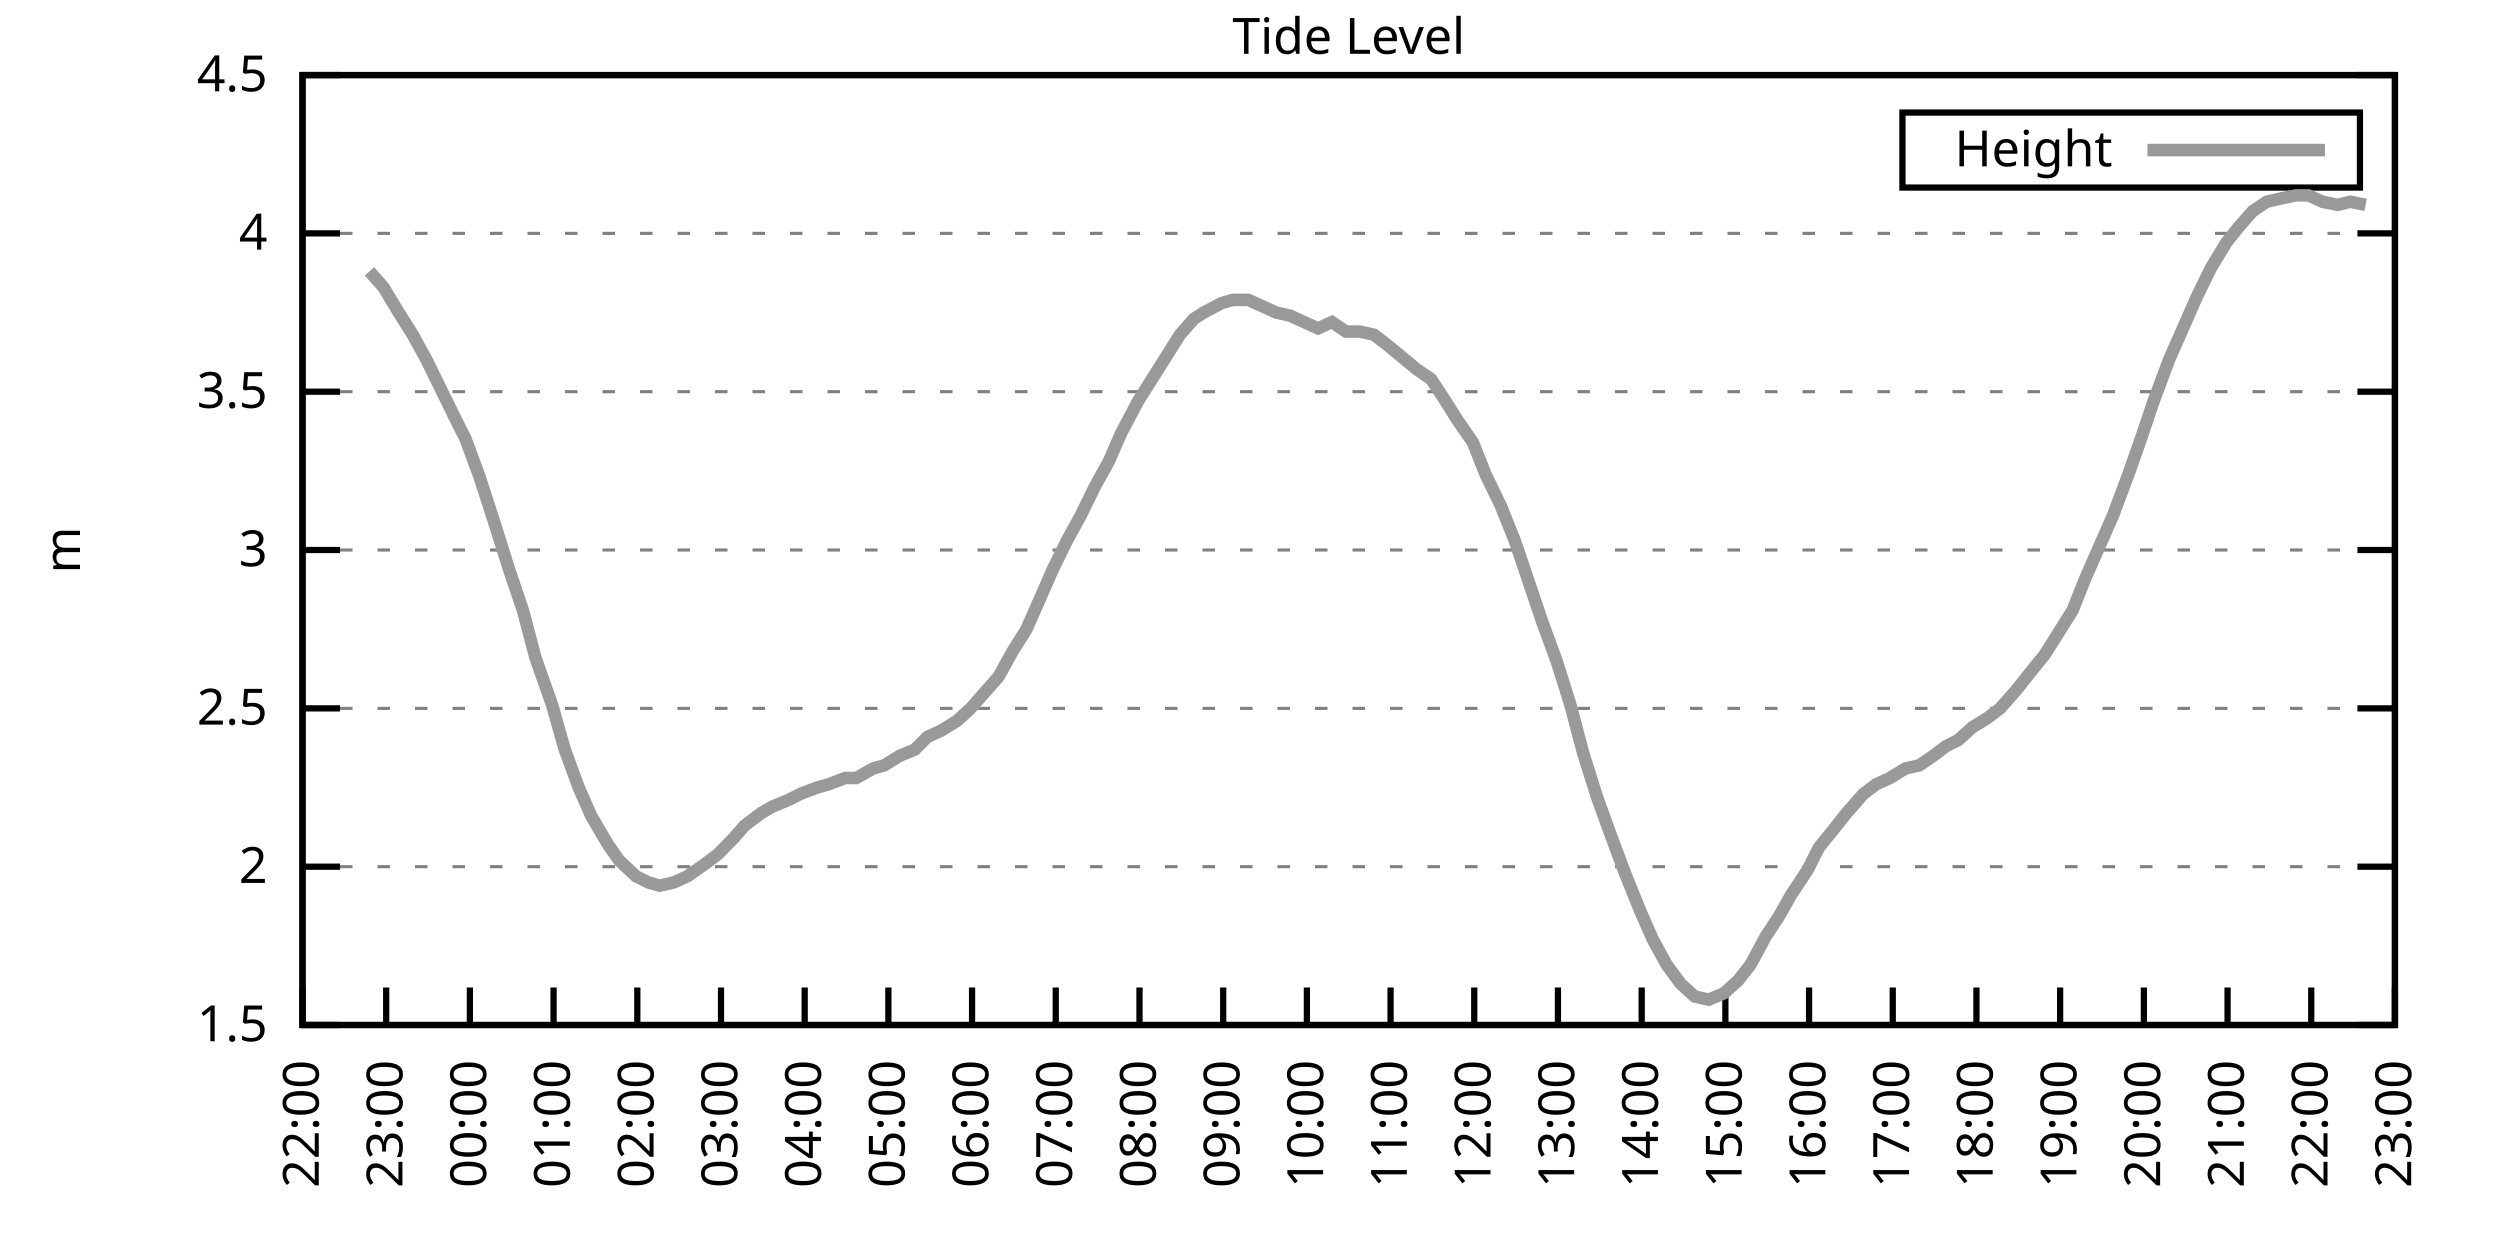
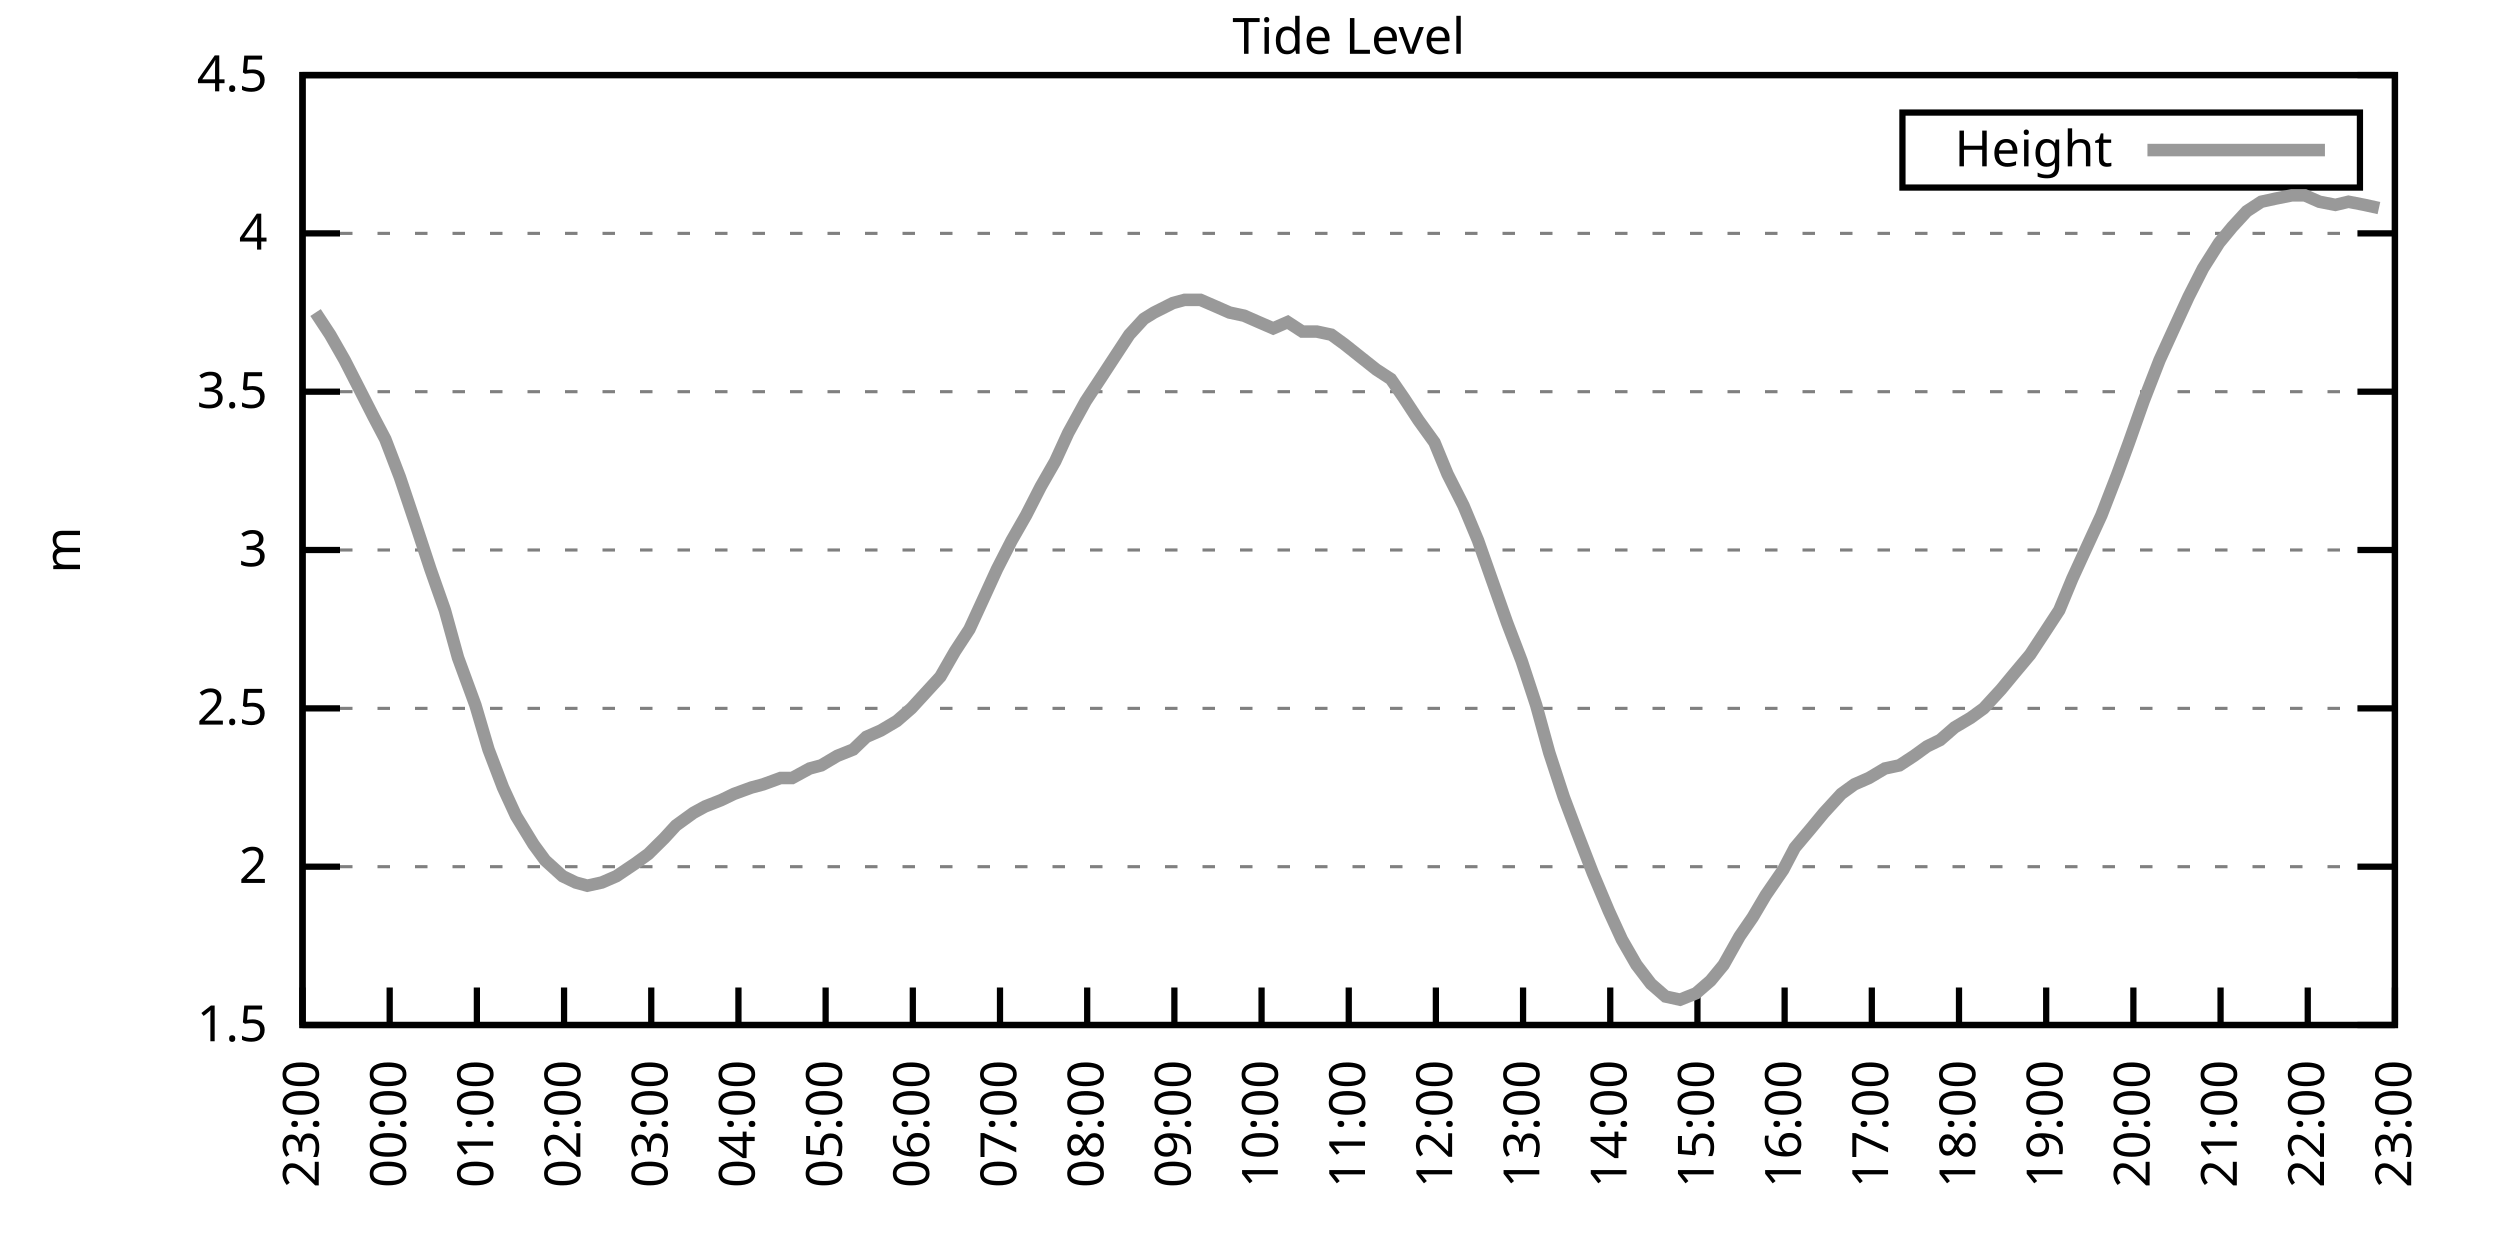
<svg xmlns="http://www.w3.org/2000/svg" xmlns:xlink="http://www.w3.org/1999/xlink" width="400" height="200" viewBox="0 0 400 200">
  <g id="gnuplot_canvas">
    <rect x="0" y="0" width="400" height="200" fill="none" />
    <defs>
      <circle id="gpDot" r="0.5" stroke-width="0.5" stroke="currentColor" />
      <path id="gpPt0" stroke-width="0.333" stroke="currentColor" d="M-1,0 h2 M0,-1 v2" />
      <path id="gpPt1" stroke-width="0.333" stroke="currentColor" d="M-1,-1 L1,1 M1,-1 L-1,1" />
      <path id="gpPt2" stroke-width="0.333" stroke="currentColor" d="M-1,0 L1,0 M0,-1 L0,1 M-1,-1 L1,1 M-1,1 L1,-1" />
      <rect id="gpPt3" stroke-width="0.333" stroke="currentColor" x="-1" y="-1" width="2" height="2" />
      <rect id="gpPt4" stroke-width="0.333" stroke="currentColor" fill="currentColor" x="-1" y="-1" width="2" height="2" />
      <circle id="gpPt5" stroke-width="0.333" stroke="currentColor" cx="0" cy="0" r="1" />
      <use xlink:href="#gpPt5" id="gpPt6" fill="currentColor" stroke="none" />
      <path id="gpPt7" stroke-width="0.333" stroke="currentColor" d="M0,-1.33 L-1.33,0.67 L1.33,0.67 z" />
      <use xlink:href="#gpPt7" id="gpPt8" fill="currentColor" stroke="none" />
      <use xlink:href="#gpPt7" id="gpPt9" stroke="currentColor" transform="rotate(180)" />
      <use xlink:href="#gpPt9" id="gpPt10" fill="currentColor" stroke="none" />
      <use xlink:href="#gpPt3" id="gpPt11" stroke="currentColor" transform="rotate(45)" />
      <use xlink:href="#gpPt11" id="gpPt12" fill="currentColor" stroke="none" />
      <path id="gpPt13" stroke-width="0.333" stroke="currentColor" d="M0,1.330 L1.265,0.411 L0.782,-1.067 L-0.782,-1.076 L-1.265,0.411 z" />
      <use xlink:href="#gpPt13" id="gpPt14" fill="currentColor" stroke="none" />
      <filter id="textbox" filterUnits="objectBoundingBox" x="0" y="0" height="1" width="1">
        <feFlood flood-color="white" flood-opacity="1" result="bgnd" />
        <feComposite in="SourceGraphic" in2="bgnd" operator="atop" />
      </filter>
      <filter id="greybox" filterUnits="objectBoundingBox" x="0" y="0" height="1" width="1">
        <feFlood flood-color="lightgrey" flood-opacity="1" result="grey" />
        <feComposite in="SourceGraphic" in2="grey" operator="atop" />
      </filter>
    </defs>
    <g fill="none" color="white" stroke="currentColor" stroke-width="1.00" stroke-linecap="butt" stroke-linejoin="miter">
</g>
    <g fill="none" color="black" stroke="currentColor" stroke-width="1.00" stroke-linecap="butt" stroke-linejoin="miter">
      <g stroke="none" shape-rendering="crispEdges">
        <polygon fill="rgb(255, 255, 255)" points="48.40,164.00 383.18,164.00 383.18,12.02 48.40,12.02 " />
      </g>
    </g>
    <g fill="none" color="black" stroke="currentColor" stroke-width="1.00" stroke-linecap="butt" stroke-linejoin="miter">
</g>
    <g fill="none" color="black" stroke="black" stroke-width="0.50" stroke-linecap="butt" stroke-linejoin="miter">
</g>
    <g fill="none" color="gray" stroke="currentColor" stroke-width="0.50" stroke-linecap="butt" stroke-linejoin="miter">
      <path stroke="gray" stroke-dasharray="2,4" class="gridline" d="M48.40,164.00 L383.19,164.00  " />
    </g>
    <g fill="none" color="gray" stroke="gray" stroke-width="1.00" stroke-linecap="butt" stroke-linejoin="miter">
</g>
    <g fill="none" color="black" stroke="currentColor" stroke-width="1.00" stroke-linecap="butt" stroke-linejoin="miter">
      <path stroke="black" d="M48.40,164.00 L54.40,164.00 M383.19,164.00 L377.19,164.00  " />
      <g transform="translate(42.80,166.60)" stroke="none" fill="black" font-family="Sans" font-size="8.00" text-anchor="end">
        <text>
          <tspan font-family="Sans"> 1.5</tspan>
        </text>
      </g>
    </g>
    <g fill="none" color="black" stroke="currentColor" stroke-width="1.00" stroke-linecap="butt" stroke-linejoin="miter">
</g>
    <g fill="none" color="black" stroke="black" stroke-width="0.50" stroke-linecap="butt" stroke-linejoin="miter">
</g>
    <g fill="none" color="gray" stroke="currentColor" stroke-width="0.50" stroke-linecap="butt" stroke-linejoin="miter">
      <path stroke="gray" stroke-dasharray="2,4" class="gridline" d="M48.40,138.67 L383.19,138.67  " />
    </g>
    <g fill="none" color="gray" stroke="gray" stroke-width="1.00" stroke-linecap="butt" stroke-linejoin="miter">
</g>
    <g fill="none" color="black" stroke="currentColor" stroke-width="1.00" stroke-linecap="butt" stroke-linejoin="miter">
      <path stroke="black" d="M48.40,138.67 L54.40,138.67 M383.19,138.67 L377.19,138.67  " />
      <g transform="translate(42.80,141.27)" stroke="none" fill="black" font-family="Sans" font-size="8.00" text-anchor="end">
        <text>
          <tspan font-family="Sans"> 2</tspan>
        </text>
      </g>
    </g>
    <g fill="none" color="black" stroke="currentColor" stroke-width="1.00" stroke-linecap="butt" stroke-linejoin="miter">
</g>
    <g fill="none" color="black" stroke="black" stroke-width="0.50" stroke-linecap="butt" stroke-linejoin="miter">
</g>
    <g fill="none" color="gray" stroke="currentColor" stroke-width="0.50" stroke-linecap="butt" stroke-linejoin="miter">
      <path stroke="gray" stroke-dasharray="2,4" class="gridline" d="M48.40,113.34 L383.19,113.34  " />
    </g>
    <g fill="none" color="gray" stroke="gray" stroke-width="1.00" stroke-linecap="butt" stroke-linejoin="miter">
</g>
    <g fill="none" color="black" stroke="currentColor" stroke-width="1.00" stroke-linecap="butt" stroke-linejoin="miter">
      <path stroke="black" d="M48.40,113.34 L54.40,113.34 M383.19,113.34 L377.19,113.34  " />
      <g transform="translate(42.80,115.94)" stroke="none" fill="black" font-family="Sans" font-size="8.00" text-anchor="end">
        <text>
          <tspan font-family="Sans"> 2.5</tspan>
        </text>
      </g>
    </g>
    <g fill="none" color="black" stroke="currentColor" stroke-width="1.00" stroke-linecap="butt" stroke-linejoin="miter">
</g>
    <g fill="none" color="black" stroke="black" stroke-width="0.50" stroke-linecap="butt" stroke-linejoin="miter">
</g>
    <g fill="none" color="gray" stroke="currentColor" stroke-width="0.50" stroke-linecap="butt" stroke-linejoin="miter">
      <path stroke="gray" stroke-dasharray="2,4" class="gridline" d="M48.40,88.00 L383.19,88.00  " />
    </g>
    <g fill="none" color="gray" stroke="gray" stroke-width="1.00" stroke-linecap="butt" stroke-linejoin="miter">
</g>
    <g fill="none" color="black" stroke="currentColor" stroke-width="1.00" stroke-linecap="butt" stroke-linejoin="miter">
      <path stroke="black" d="M48.40,88.00 L54.40,88.00 M383.19,88.00 L377.19,88.00  " />
      <g transform="translate(42.80,90.60)" stroke="none" fill="black" font-family="Sans" font-size="8.00" text-anchor="end">
        <text>
          <tspan font-family="Sans"> 3</tspan>
        </text>
      </g>
    </g>
    <g fill="none" color="black" stroke="currentColor" stroke-width="1.00" stroke-linecap="butt" stroke-linejoin="miter">
</g>
    <g fill="none" color="black" stroke="black" stroke-width="0.50" stroke-linecap="butt" stroke-linejoin="miter">
</g>
    <g fill="none" color="gray" stroke="currentColor" stroke-width="0.50" stroke-linecap="butt" stroke-linejoin="miter">
      <path stroke="gray" stroke-dasharray="2,4" class="gridline" d="M48.40,62.67 L383.19,62.67  " />
    </g>
    <g fill="none" color="gray" stroke="gray" stroke-width="1.00" stroke-linecap="butt" stroke-linejoin="miter">
</g>
    <g fill="none" color="black" stroke="currentColor" stroke-width="1.00" stroke-linecap="butt" stroke-linejoin="miter">
      <path stroke="black" d="M48.40,62.67 L54.40,62.67 M383.19,62.67 L377.19,62.67  " />
      <g transform="translate(42.80,65.27)" stroke="none" fill="black" font-family="Sans" font-size="8.00" text-anchor="end">
        <text>
          <tspan font-family="Sans"> 3.5</tspan>
        </text>
      </g>
    </g>
    <g fill="none" color="black" stroke="currentColor" stroke-width="1.00" stroke-linecap="butt" stroke-linejoin="miter">
</g>
    <g fill="none" color="black" stroke="black" stroke-width="0.50" stroke-linecap="butt" stroke-linejoin="miter">
</g>
    <g fill="none" color="gray" stroke="currentColor" stroke-width="0.50" stroke-linecap="butt" stroke-linejoin="miter">
      <path stroke="gray" stroke-dasharray="2,4" class="gridline" d="M48.40,37.34 L383.19,37.34  " />
    </g>
    <g fill="none" color="gray" stroke="gray" stroke-width="1.00" stroke-linecap="butt" stroke-linejoin="miter">
</g>
    <g fill="none" color="black" stroke="currentColor" stroke-width="1.00" stroke-linecap="butt" stroke-linejoin="miter">
      <path stroke="black" d="M48.40,37.34 L54.40,37.34 M383.19,37.34 L377.19,37.34  " />
      <g transform="translate(42.80,39.94)" stroke="none" fill="black" font-family="Sans" font-size="8.00" text-anchor="end">
        <text>
          <tspan font-family="Sans"> 4</tspan>
        </text>
      </g>
    </g>
    <g fill="none" color="black" stroke="currentColor" stroke-width="1.00" stroke-linecap="butt" stroke-linejoin="miter">
</g>
    <g fill="none" color="black" stroke="black" stroke-width="0.50" stroke-linecap="butt" stroke-linejoin="miter">
</g>
    <g fill="none" color="gray" stroke="currentColor" stroke-width="0.50" stroke-linecap="butt" stroke-linejoin="miter">
      <path stroke="gray" stroke-dasharray="2,4" class="gridline" d="M48.40,12.01 L383.19,12.01  " />
    </g>
    <g fill="none" color="gray" stroke="gray" stroke-width="1.00" stroke-linecap="butt" stroke-linejoin="miter">
</g>
    <g fill="none" color="black" stroke="currentColor" stroke-width="1.00" stroke-linecap="butt" stroke-linejoin="miter">
      <path stroke="black" d="M48.40,12.01 L54.40,12.01 M383.19,12.01 L377.19,12.01  " />
      <g transform="translate(42.80,14.61)" stroke="none" fill="black" font-family="Sans" font-size="8.00" text-anchor="end">
        <text>
          <tspan font-family="Sans"> 4.5</tspan>
        </text>
      </g>
    </g>
    <g fill="none" color="black" stroke="currentColor" stroke-width="1.00" stroke-linecap="butt" stroke-linejoin="miter">
      <path stroke="black" d="M48.40,164.00 L48.40,158.00  " />
      <g transform="translate(51.00,169.60) rotate(270.00)" stroke="none" fill="black" font-family="Sans" font-size="8.00" text-anchor="end">
        <text>
-           <tspan font-family="Sans">22:00</tspan>
-         </text>
-       </g>
-     </g>
-     <g fill="none" color="black" stroke="currentColor" stroke-width="1.00" stroke-linecap="butt" stroke-linejoin="miter">
-       <path stroke="black" d="M61.79,164.00 L61.79,158.00  " />
-       <g transform="translate(64.39,169.60) rotate(270.00)" stroke="none" fill="black" font-family="Sans" font-size="8.00" text-anchor="end">
-         <text>
          <tspan font-family="Sans">23:00</tspan>
        </text>
      </g>
    </g>
    <g fill="none" color="black" stroke="currentColor" stroke-width="1.00" stroke-linecap="butt" stroke-linejoin="miter">
-       <path stroke="black" d="M75.18,164.00 L75.18,158.00  " />
-       <g transform="translate(77.78,169.60) rotate(270.00)" stroke="none" fill="black" font-family="Sans" font-size="8.00" text-anchor="end">
+       <path stroke="black" d="M62.35,164.00 L62.35,158.00  " />
+       <g transform="translate(64.95,169.60) rotate(270.00)" stroke="none" fill="black" font-family="Sans" font-size="8.00" text-anchor="end">
        <text>
          <tspan font-family="Sans">00:00</tspan>
        </text>
      </g>
    </g>
    <g fill="none" color="black" stroke="currentColor" stroke-width="1.00" stroke-linecap="butt" stroke-linejoin="miter">
-       <path stroke="black" d="M88.57,164.00 L88.57,158.00  " />
-       <g transform="translate(91.17,169.60) rotate(270.00)" stroke="none" fill="black" font-family="Sans" font-size="8.00" text-anchor="end">
+       <path stroke="black" d="M76.30,164.00 L76.30,158.00  " />
+       <g transform="translate(78.90,169.60) rotate(270.00)" stroke="none" fill="black" font-family="Sans" font-size="8.00" text-anchor="end">
        <text>
          <tspan font-family="Sans">01:00</tspan>
        </text>
      </g>
    </g>
    <g fill="none" color="black" stroke="currentColor" stroke-width="1.00" stroke-linecap="butt" stroke-linejoin="miter">
-       <path stroke="black" d="M101.97,164.00 L101.97,158.00  " />
-       <g transform="translate(104.57,169.60) rotate(270.00)" stroke="none" fill="black" font-family="Sans" font-size="8.00" text-anchor="end">
+       <path stroke="black" d="M90.25,164.00 L90.25,158.00  " />
+       <g transform="translate(92.85,169.60) rotate(270.00)" stroke="none" fill="black" font-family="Sans" font-size="8.00" text-anchor="end">
        <text>
          <tspan font-family="Sans">02:00</tspan>
        </text>
      </g>
    </g>
    <g fill="none" color="black" stroke="currentColor" stroke-width="1.00" stroke-linecap="butt" stroke-linejoin="miter">
-       <path stroke="black" d="M115.36,164.00 L115.36,158.00  " />
-       <g transform="translate(117.96,169.60) rotate(270.00)" stroke="none" fill="black" font-family="Sans" font-size="8.00" text-anchor="end">
+       <path stroke="black" d="M104.20,164.00 L104.20,158.00  " />
+       <g transform="translate(106.80,169.60) rotate(270.00)" stroke="none" fill="black" font-family="Sans" font-size="8.00" text-anchor="end">
        <text>
          <tspan font-family="Sans">03:00</tspan>
        </text>
      </g>
    </g>
    <g fill="none" color="black" stroke="currentColor" stroke-width="1.00" stroke-linecap="butt" stroke-linejoin="miter">
-       <path stroke="black" d="M128.75,164.00 L128.75,158.00  " />
-       <g transform="translate(131.35,169.60) rotate(270.00)" stroke="none" fill="black" font-family="Sans" font-size="8.00" text-anchor="end">
+       <path stroke="black" d="M118.15,164.00 L118.15,158.00  " />
+       <g transform="translate(120.75,169.60) rotate(270.00)" stroke="none" fill="black" font-family="Sans" font-size="8.00" text-anchor="end">
        <text>
          <tspan font-family="Sans">04:00</tspan>
        </text>
      </g>
    </g>
    <g fill="none" color="black" stroke="currentColor" stroke-width="1.00" stroke-linecap="butt" stroke-linejoin="miter">
-       <path stroke="black" d="M142.14,164.00 L142.14,158.00  " />
-       <g transform="translate(144.74,169.60) rotate(270.00)" stroke="none" fill="black" font-family="Sans" font-size="8.00" text-anchor="end">
+       <path stroke="black" d="M132.10,164.00 L132.10,158.00  " />
+       <g transform="translate(134.70,169.60) rotate(270.00)" stroke="none" fill="black" font-family="Sans" font-size="8.00" text-anchor="end">
        <text>
          <tspan font-family="Sans">05:00</tspan>
        </text>
      </g>
    </g>
    <g fill="none" color="black" stroke="currentColor" stroke-width="1.00" stroke-linecap="butt" stroke-linejoin="miter">
-       <path stroke="black" d="M155.53,164.00 L155.53,158.00  " />
-       <g transform="translate(158.13,169.60) rotate(270.00)" stroke="none" fill="black" font-family="Sans" font-size="8.00" text-anchor="end">
+       <path stroke="black" d="M146.05,164.00 L146.05,158.00  " />
+       <g transform="translate(148.65,169.60) rotate(270.00)" stroke="none" fill="black" font-family="Sans" font-size="8.00" text-anchor="end">
        <text>
          <tspan font-family="Sans">06:00</tspan>
        </text>
      </g>
    </g>
    <g fill="none" color="black" stroke="currentColor" stroke-width="1.00" stroke-linecap="butt" stroke-linejoin="miter">
-       <path stroke="black" d="M168.92,164.00 L168.92,158.00  " />
-       <g transform="translate(171.52,169.60) rotate(270.00)" stroke="none" fill="black" font-family="Sans" font-size="8.00" text-anchor="end">
+       <path stroke="black" d="M160.00,164.00 L160.00,158.00  " />
+       <g transform="translate(162.60,169.60) rotate(270.00)" stroke="none" fill="black" font-family="Sans" font-size="8.00" text-anchor="end">
        <text>
          <tspan font-family="Sans">07:00</tspan>
        </text>
      </g>
    </g>
    <g fill="none" color="black" stroke="currentColor" stroke-width="1.00" stroke-linecap="butt" stroke-linejoin="miter">
-       <path stroke="black" d="M182.32,164.00 L182.32,158.00  " />
-       <g transform="translate(184.92,169.60) rotate(270.00)" stroke="none" fill="black" font-family="Sans" font-size="8.00" text-anchor="end">
+       <path stroke="black" d="M173.95,164.00 L173.95,158.00  " />
+       <g transform="translate(176.55,169.60) rotate(270.00)" stroke="none" fill="black" font-family="Sans" font-size="8.00" text-anchor="end">
        <text>
          <tspan font-family="Sans">08:00</tspan>
        </text>
      </g>
    </g>
    <g fill="none" color="black" stroke="currentColor" stroke-width="1.00" stroke-linecap="butt" stroke-linejoin="miter">
-       <path stroke="black" d="M195.71,164.00 L195.71,158.00  " />
-       <g transform="translate(198.31,169.60) rotate(270.00)" stroke="none" fill="black" font-family="Sans" font-size="8.00" text-anchor="end">
+       <path stroke="black" d="M187.90,164.00 L187.90,158.00  " />
+       <g transform="translate(190.50,169.60) rotate(270.00)" stroke="none" fill="black" font-family="Sans" font-size="8.00" text-anchor="end">
        <text>
          <tspan font-family="Sans">09:00</tspan>
        </text>
      </g>
    </g>
    <g fill="none" color="black" stroke="currentColor" stroke-width="1.00" stroke-linecap="butt" stroke-linejoin="miter">
-       <path stroke="black" d="M209.10,164.00 L209.10,158.00  " />
-       <g transform="translate(211.70,169.60) rotate(270.00)" stroke="none" fill="black" font-family="Sans" font-size="8.00" text-anchor="end">
+       <path stroke="black" d="M201.85,164.00 L201.85,158.00  " />
+       <g transform="translate(204.45,169.60) rotate(270.00)" stroke="none" fill="black" font-family="Sans" font-size="8.00" text-anchor="end">
        <text>
          <tspan font-family="Sans">10:00</tspan>
        </text>
      </g>
    </g>
    <g fill="none" color="black" stroke="currentColor" stroke-width="1.00" stroke-linecap="butt" stroke-linejoin="miter">
-       <path stroke="black" d="M222.49,164.00 L222.49,158.00  " />
-       <g transform="translate(225.09,169.60) rotate(270.00)" stroke="none" fill="black" font-family="Sans" font-size="8.00" text-anchor="end">
+       <path stroke="black" d="M215.80,164.00 L215.80,158.00  " />
+       <g transform="translate(218.40,169.60) rotate(270.00)" stroke="none" fill="black" font-family="Sans" font-size="8.00" text-anchor="end">
        <text>
          <tspan font-family="Sans">11:00</tspan>
        </text>
      </g>
    </g>
    <g fill="none" color="black" stroke="currentColor" stroke-width="1.00" stroke-linecap="butt" stroke-linejoin="miter">
-       <path stroke="black" d="M235.88,164.00 L235.88,158.00  " />
-       <g transform="translate(238.48,169.60) rotate(270.00)" stroke="none" fill="black" font-family="Sans" font-size="8.00" text-anchor="end">
+       <path stroke="black" d="M229.74,164.00 L229.74,158.00  " />
+       <g transform="translate(232.34,169.60) rotate(270.00)" stroke="none" fill="black" font-family="Sans" font-size="8.00" text-anchor="end">
        <text>
          <tspan font-family="Sans">12:00</tspan>
        </text>
      </g>
    </g>
    <g fill="none" color="black" stroke="currentColor" stroke-width="1.00" stroke-linecap="butt" stroke-linejoin="miter">
-       <path stroke="black" d="M249.27,164.00 L249.27,158.00  " />
-       <g transform="translate(251.87,169.60) rotate(270.00)" stroke="none" fill="black" font-family="Sans" font-size="8.00" text-anchor="end">
+       <path stroke="black" d="M243.69,164.00 L243.69,158.00  " />
+       <g transform="translate(246.29,169.60) rotate(270.00)" stroke="none" fill="black" font-family="Sans" font-size="8.00" text-anchor="end">
        <text>
          <tspan font-family="Sans">13:00</tspan>
        </text>
      </g>
    </g>
    <g fill="none" color="black" stroke="currentColor" stroke-width="1.00" stroke-linecap="butt" stroke-linejoin="miter">
-       <path stroke="black" d="M262.67,164.00 L262.67,158.00  " />
-       <g transform="translate(265.27,169.60) rotate(270.00)" stroke="none" fill="black" font-family="Sans" font-size="8.00" text-anchor="end">
+       <path stroke="black" d="M257.64,164.00 L257.64,158.00  " />
+       <g transform="translate(260.24,169.60) rotate(270.00)" stroke="none" fill="black" font-family="Sans" font-size="8.00" text-anchor="end">
        <text>
          <tspan font-family="Sans">14:00</tspan>
        </text>
      </g>
    </g>
    <g fill="none" color="black" stroke="currentColor" stroke-width="1.00" stroke-linecap="butt" stroke-linejoin="miter">
-       <path stroke="black" d="M276.06,164.00 L276.06,158.00  " />
-       <g transform="translate(278.66,169.60) rotate(270.00)" stroke="none" fill="black" font-family="Sans" font-size="8.00" text-anchor="end">
+       <path stroke="black" d="M271.59,164.00 L271.59,158.00  " />
+       <g transform="translate(274.19,169.60) rotate(270.00)" stroke="none" fill="black" font-family="Sans" font-size="8.00" text-anchor="end">
        <text>
          <tspan font-family="Sans">15:00</tspan>
        </text>
      </g>
    </g>
    <g fill="none" color="black" stroke="currentColor" stroke-width="1.00" stroke-linecap="butt" stroke-linejoin="miter">
-       <path stroke="black" d="M289.45,164.00 L289.45,158.00  " />
-       <g transform="translate(292.05,169.60) rotate(270.00)" stroke="none" fill="black" font-family="Sans" font-size="8.00" text-anchor="end">
+       <path stroke="black" d="M285.54,164.00 L285.54,158.00  " />
+       <g transform="translate(288.14,169.60) rotate(270.00)" stroke="none" fill="black" font-family="Sans" font-size="8.00" text-anchor="end">
        <text>
          <tspan font-family="Sans">16:00</tspan>
        </text>
      </g>
    </g>
    <g fill="none" color="black" stroke="currentColor" stroke-width="1.00" stroke-linecap="butt" stroke-linejoin="miter">
-       <path stroke="black" d="M302.84,164.00 L302.84,158.00  " />
-       <g transform="translate(305.44,169.60) rotate(270.00)" stroke="none" fill="black" font-family="Sans" font-size="8.00" text-anchor="end">
+       <path stroke="black" d="M299.49,164.00 L299.49,158.00  " />
+       <g transform="translate(302.09,169.60) rotate(270.00)" stroke="none" fill="black" font-family="Sans" font-size="8.00" text-anchor="end">
        <text>
          <tspan font-family="Sans">17:00</tspan>
        </text>
      </g>
    </g>
    <g fill="none" color="black" stroke="currentColor" stroke-width="1.00" stroke-linecap="butt" stroke-linejoin="miter">
-       <path stroke="black" d="M316.23,164.00 L316.23,158.00  " />
-       <g transform="translate(318.83,169.60) rotate(270.00)" stroke="none" fill="black" font-family="Sans" font-size="8.00" text-anchor="end">
+       <path stroke="black" d="M313.44,164.00 L313.44,158.00  " />
+       <g transform="translate(316.04,169.60) rotate(270.00)" stroke="none" fill="black" font-family="Sans" font-size="8.00" text-anchor="end">
        <text>
          <tspan font-family="Sans">18:00</tspan>
        </text>
      </g>
    </g>
    <g fill="none" color="black" stroke="currentColor" stroke-width="1.00" stroke-linecap="butt" stroke-linejoin="miter">
-       <path stroke="black" d="M329.62,164.00 L329.62,158.00  " />
-       <g transform="translate(332.22,169.60) rotate(270.00)" stroke="none" fill="black" font-family="Sans" font-size="8.00" text-anchor="end">
+       <path stroke="black" d="M327.39,164.00 L327.39,158.00  " />
+       <g transform="translate(329.99,169.60) rotate(270.00)" stroke="none" fill="black" font-family="Sans" font-size="8.00" text-anchor="end">
        <text>
          <tspan font-family="Sans">19:00</tspan>
        </text>
      </g>
    </g>
    <g fill="none" color="black" stroke="currentColor" stroke-width="1.00" stroke-linecap="butt" stroke-linejoin="miter">
-       <path stroke="black" d="M343.02,164.00 L343.02,158.00  " />
-       <g transform="translate(345.62,169.60) rotate(270.00)" stroke="none" fill="black" font-family="Sans" font-size="8.00" text-anchor="end">
+       <path stroke="black" d="M341.34,164.00 L341.34,158.00  " />
+       <g transform="translate(343.94,169.60) rotate(270.00)" stroke="none" fill="black" font-family="Sans" font-size="8.00" text-anchor="end">
        <text>
          <tspan font-family="Sans">20:00</tspan>
        </text>
      </g>
    </g>
    <g fill="none" color="black" stroke="currentColor" stroke-width="1.00" stroke-linecap="butt" stroke-linejoin="miter">
-       <path stroke="black" d="M356.41,164.00 L356.41,158.00  " />
-       <g transform="translate(359.01,169.60) rotate(270.00)" stroke="none" fill="black" font-family="Sans" font-size="8.00" text-anchor="end">
+       <path stroke="black" d="M355.29,164.00 L355.29,158.00  " />
+       <g transform="translate(357.89,169.60) rotate(270.00)" stroke="none" fill="black" font-family="Sans" font-size="8.00" text-anchor="end">
        <text>
          <tspan font-family="Sans">21:00</tspan>
        </text>
      </g>
    </g>
    <g fill="none" color="black" stroke="currentColor" stroke-width="1.00" stroke-linecap="butt" stroke-linejoin="miter">
-       <path stroke="black" d="M369.80,164.00 L369.80,158.00  " />
-       <g transform="translate(372.40,169.60) rotate(270.00)" stroke="none" fill="black" font-family="Sans" font-size="8.00" text-anchor="end">
+       <path stroke="black" d="M369.24,164.00 L369.24,158.00  " />
+       <g transform="translate(371.84,169.60) rotate(270.00)" stroke="none" fill="black" font-family="Sans" font-size="8.00" text-anchor="end">
        <text>
          <tspan font-family="Sans">22:00</tspan>
        </text>
      </g>
    </g>
    <g fill="none" color="black" stroke="currentColor" stroke-width="1.00" stroke-linecap="butt" stroke-linejoin="miter">
      <path stroke="black" d="M383.19,164.00 L383.19,158.00  " />
      <g transform="translate(385.79,169.60) rotate(270.00)" stroke="none" fill="black" font-family="Sans" font-size="8.00" text-anchor="end">
        <text>
          <tspan font-family="Sans">23:00</tspan>
        </text>
      </g>
    </g>
    <g fill="none" color="black" stroke="currentColor" stroke-width="1.00" stroke-linecap="butt" stroke-linejoin="miter">
</g>
    <g fill="none" color="black" stroke="currentColor" stroke-width="1.00" stroke-linecap="butt" stroke-linejoin="miter">
      <path stroke="black" d="M48.40,12.01 L48.40,164.00 L383.19,164.00 L383.19,12.01 L48.40,12.01 Z  " />
    </g>
    <g fill="none" color="black" stroke="currentColor" stroke-width="1.00" stroke-linecap="butt" stroke-linejoin="miter">
</g>
    <g fill="none" color="black" stroke="currentColor" stroke-width="1.00" stroke-linecap="butt" stroke-linejoin="miter">
      <path stroke="black" d="M304.39,30.01 L304.39,18.01 L377.59,18.01 L377.59,30.01 L304.39,30.01 Z  " />
    </g>
    <g id="Tide_level_plot_1">
      <g fill="none" color="white" stroke="black" stroke-width="2.00" stroke-linecap="butt" stroke-linejoin="miter">
</g>
      <g fill="none" color="black" stroke="currentColor" stroke-width="2.00" stroke-linecap="butt" stroke-linejoin="miter">
        <g transform="translate(337.99,26.61)" stroke="none" fill="black" font-family="Sans" font-size="8.00" text-anchor="end">
          <text>
            <tspan font-family="Sans">Height</tspan>
          </text>
        </g>
      </g>
      <g fill="none" color="black" stroke="currentColor" stroke-width="2.00" stroke-linecap="butt" stroke-linejoin="miter">
-         <path stroke="rgb(153, 153, 153)" d="M343.59,24.01 L371.99,24.01 M59.11,43.42 L61.35,45.95 L63.80,50.01 L66.03,53.55 L68.26,57.61 L70.50,62.17   L72.73,66.73 L74.51,70.27 L76.75,76.35 L79.20,83.95 L81.43,91.04 L83.66,97.63 L85.67,105.23 L88.35,112.83   L90.36,119.92 L92.59,126.00 L94.60,130.56 L97.28,135.12 L99.06,137.66 L101.74,140.19 L103.75,141.20 L105.54,141.71   L107.77,141.20 L110.00,140.19 L112.90,138.16 L114.91,136.64 L117.37,134.11 L119.15,132.08 L121.83,130.06 L123.62,129.04   L126.07,128.03 L128.08,127.02 L130.76,126.00 L132.54,125.50 L135.22,124.48 L137.01,124.48 L139.69,122.96 L141.47,122.46   L143.93,120.94 L146.38,119.92 L148.39,117.90 L150.62,116.88 L153.08,115.36 L155.31,113.34 L157.54,110.80 L159.77,108.27   L162.01,104.22 L164.24,100.67 L166.25,96.11 L168.48,91.04 L170.71,86.49 L172.94,82.43 L175.17,77.87 L177.41,73.82   L179.41,69.26 L182.09,64.19 L184.32,60.65 L186.56,57.10 L188.79,53.55 L191.02,51.02 L192.58,50.01 L195.48,48.49   L197.27,47.98 L199.73,47.98 L201.96,48.99 L204.19,50.01 L206.42,50.51 L208.65,51.53 L210.88,52.54 L213.12,51.53   L215.35,53.05 L217.58,53.05 L219.81,53.55 L221.82,55.07 L224.28,57.10 L226.73,59.13 L228.96,60.65 L230.97,63.69   L233.20,67.23 L235.66,70.78 L237.67,75.85 L240.12,80.91 L242.36,86.49 L244.59,93.07 L246.82,99.66 L249.05,105.74   L251.28,112.83 L253.29,120.43 L255.52,127.52 L257.53,133.10 L259.99,139.68 L262.44,145.76 L264.45,150.32 L266.68,154.37   L268.92,157.41 L271.15,159.44 L273.38,159.95 L275.83,158.93 L278.07,156.91 L280.07,154.37 L282.53,149.81 L284.54,146.77   L286.55,143.23 L289.23,139.17 L291.01,135.63 L293.47,132.59 L295.48,130.06 L298.15,127.02 L300.16,125.50 L302.39,124.48   L304.85,122.96 L307.08,122.46 L309.31,120.94 L311.32,119.42 L313.33,118.40 L315.56,116.38 L318.02,114.86 L320.03,113.34   L322.70,110.30 L324.71,107.76 L327.17,104.72 L329.40,101.18 L331.63,97.63 L333.64,92.56 L335.87,87.50 L338.10,82.43   L340.56,75.85 L342.35,70.78 L344.58,64.19 L347.03,57.61 L349.49,52.03 L351.50,47.47 L353.73,42.91 L356.18,38.86   L358.19,36.33 L360.42,33.80 L362.66,32.28 L364.89,31.77 L367.34,31.26 L369.35,31.26 L371.58,32.28 L374.04,32.78   L376.05,32.28 L378.50,32.78  " />
+         <path stroke="rgb(153, 153, 153)" d="M343.59,24.01 L371.99,24.01 M50.49,50.01 L52.82,53.55 L55.14,57.61 L57.47,62.17 L59.79,66.73 L61.65,70.27   L63.98,76.35 L66.53,83.95 L68.86,91.04 L71.18,97.63 L73.28,105.23 L76.07,112.83 L78.16,119.92 L80.48,126.00   L82.58,130.56 L85.37,135.12 L87.23,137.66 L90.02,140.19 L92.11,141.20 L93.97,141.71 L96.29,141.20 L98.62,140.19   L101.64,138.16 L103.73,136.64 L106.29,134.11 L108.15,132.08 L110.94,130.06 L112.80,129.04 L115.36,128.03 L117.45,127.02   L120.24,126.00 L122.10,125.50 L124.89,124.48 L126.75,124.48 L129.54,122.96 L131.40,122.46 L133.96,120.94 L136.51,119.92   L138.61,117.90 L140.93,116.88 L143.49,115.36 L145.81,113.34 L148.14,110.80 L150.46,108.27 L152.79,104.22 L155.11,100.67   L157.21,96.11 L159.53,91.04 L161.86,86.49 L164.18,82.43 L166.51,77.87 L168.83,73.82 L170.92,69.26 L173.71,64.19   L176.04,60.65 L178.36,57.10 L180.69,53.55 L183.01,51.02 L184.64,50.01 L187.66,48.49 L189.52,47.98 L192.08,47.98   L194.41,48.99 L196.73,50.01 L199.06,50.51 L201.38,51.53 L203.71,52.54 L206.03,51.53 L208.36,53.05 L210.68,53.05   L213.01,53.55 L215.10,55.07 L217.65,57.10 L220.21,59.13 L222.54,60.65 L224.63,63.69 L226.95,67.23 L229.51,70.78   L231.60,75.85 L234.16,80.91 L236.49,86.49 L238.81,93.07 L241.14,99.66 L243.46,105.74 L245.79,112.83 L247.88,120.43   L250.20,127.52 L252.30,133.10 L254.85,139.68 L257.41,145.76 L259.50,150.32 L261.83,154.37 L264.15,157.41 L266.48,159.44   L268.80,159.95 L271.36,158.93 L273.69,156.91 L275.78,154.37 L278.34,149.81 L280.43,146.77 L282.52,143.23 L285.31,139.17   L287.17,135.63 L289.73,132.59 L291.82,130.06 L294.61,127.02 L296.70,125.50 L299.03,124.48 L301.58,122.96 L303.91,122.46   L306.23,120.94 L308.33,119.42 L310.42,118.40 L312.74,116.38 L315.30,114.86 L317.39,113.34 L320.18,110.30 L322.28,107.76   L324.83,104.72 L327.16,101.18 L329.48,97.63 L331.58,92.56 L333.90,87.50 L336.23,82.43 L338.78,75.85 L340.64,70.78   L342.97,64.19 L345.53,57.61 L348.08,52.03 L350.18,47.47 L352.50,42.91 L355.06,38.86 L357.15,36.33 L359.48,33.80   L361.80,32.28 L364.13,31.77 L366.68,31.26 L368.78,31.26 L371.10,32.28 L373.66,32.78 L375.75,32.28 L378.31,32.78   L380.63,33.29  " />
      </g>
    </g>
    <g fill="none" color="black" stroke="currentColor" stroke-width="2.00" stroke-linecap="butt" stroke-linejoin="miter">
</g>
    <g fill="none" color="black" stroke="black" stroke-width="1.00" stroke-linecap="butt" stroke-linejoin="miter">
</g>
    <g fill="none" color="black" stroke="currentColor" stroke-width="1.00" stroke-linecap="butt" stroke-linejoin="miter">
      <path stroke="black" d="M48.40,12.01 L48.40,164.00 L383.19,164.00 L383.19,12.01 L48.40,12.01 Z  " />
      <g transform="translate(12.80,88.01) rotate(270.00)" stroke="none" fill="black" font-family="Sans" font-size="8.00" text-anchor="middle">
        <text>
          <tspan font-family="Sans">m</tspan>
        </text>
      </g>
    </g>
    <g fill="none" color="black" stroke="currentColor" stroke-width="1.00" stroke-linecap="butt" stroke-linejoin="miter">
</g>
    <g fill="none" color="black" stroke="currentColor" stroke-width="1.00" stroke-linecap="butt" stroke-linejoin="miter">
      <g transform="translate(215.79,8.61)" stroke="none" fill="black" font-family="Sans" font-size="8.00" text-anchor="middle">
        <text>
          <tspan font-family="Sans">Tide Level</tspan>
        </text>
      </g>
    </g>
    <g fill="none" color="black" stroke="currentColor" stroke-width="1.00" stroke-linecap="butt" stroke-linejoin="miter">
</g>
  </g>
</svg>
